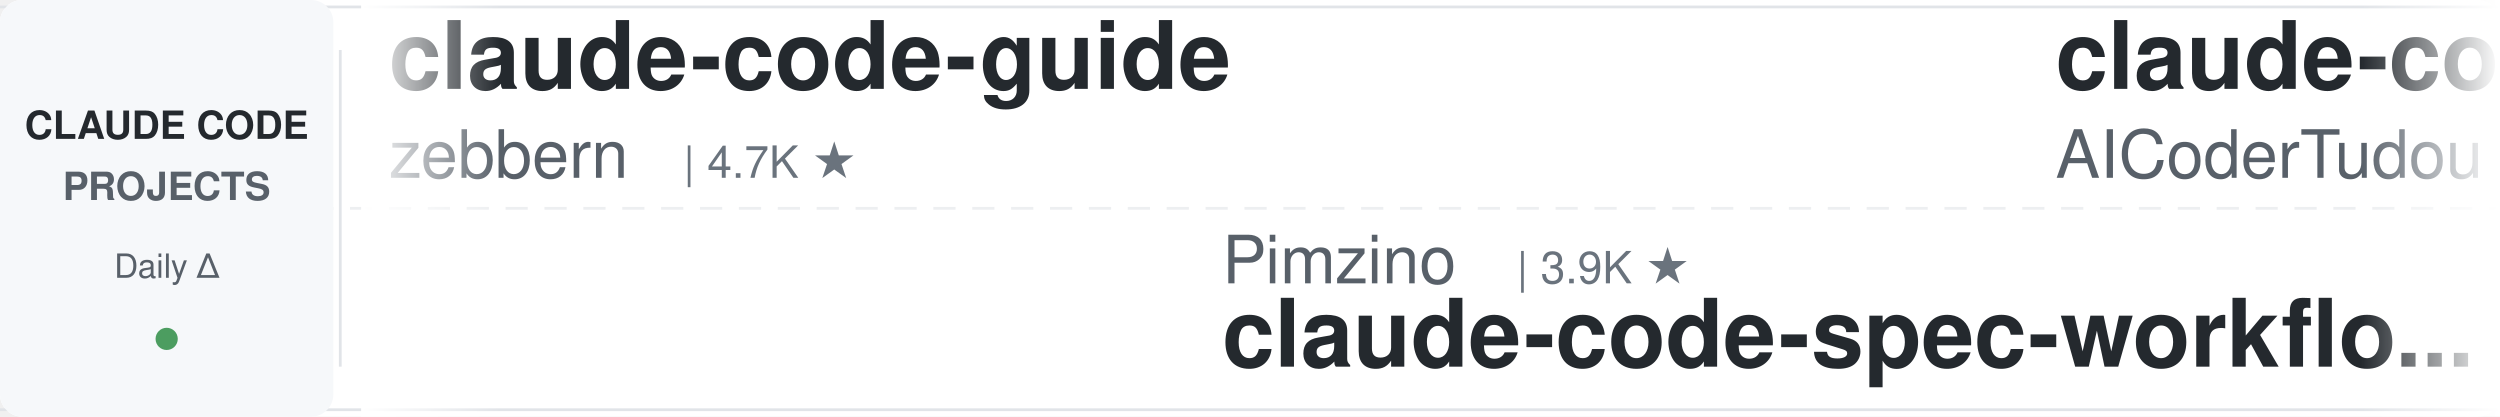
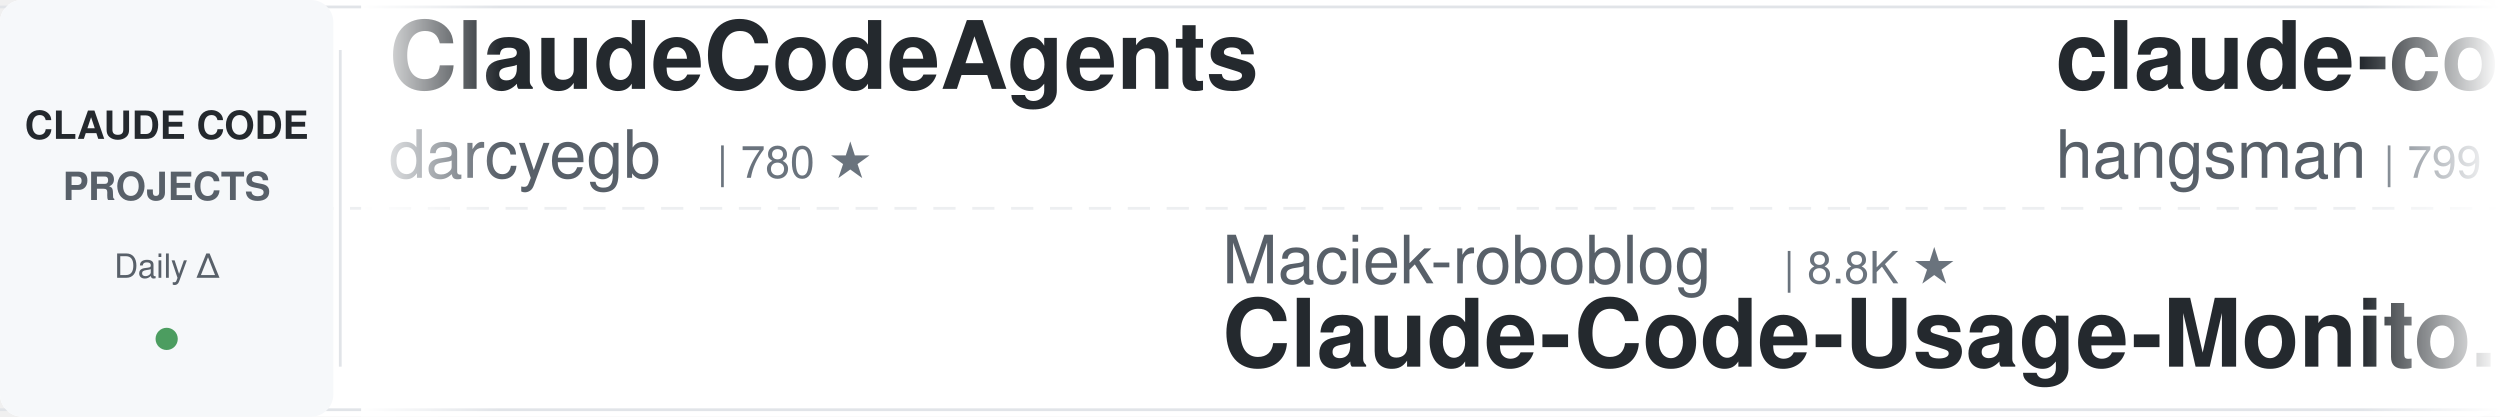
<svg xmlns="http://www.w3.org/2000/svg" width="900" height="150">
  <defs>
    <linearGradient id="leftFade" x1="0%" y1="0%" x2="100%" y2="0%">
      <stop offset="0%" style="stop-color:#ffffff;stop-opacity:1" />
      <stop offset="100%" style="stop-color:#ffffff;stop-opacity:0" />
    </linearGradient>
    <linearGradient id="rightFade" x1="0%" y1="0%" x2="100%" y2="0%">
      <stop offset="0%" style="stop-color:#ffffff;stop-opacity:0" />
      <stop offset="100%" style="stop-color:#ffffff;stop-opacity:1" />
    </linearGradient>
  </defs>
  <rect width="900" height="150" fill="#ffffff" rx="8" />
  <rect x="0" y="2" width="900" height="1" fill="#e1e4e8" />
  <rect x="0" y="147" width="900" height="1" fill="#e1e4e8" />
  <line x1="0" y1="75" x2="900" y2="75" stroke="#e1e4e8" stroke-width="1" stroke-dasharray="8 6" opacity="0.6" />
  <rect x="0" y="0" width="120" height="150" fill="#f6f8fa" rx="8" />
  <text x="60" y="50" font-family="-apple-system, BlinkMacSystemFont, 'Segoe UI', Helvetica, Arial, sans-serif" font-size="14" font-weight="600" fill="#24292e" text-anchor="middle">CLAUDE CODE</text>
  <text x="60" y="72" font-family="-apple-system, BlinkMacSystemFont, 'Segoe UI', Helvetica, Arial, sans-serif" font-size="14" font-weight="600" fill="#586069" text-anchor="middle">PROJECTS</text>
  <text x="60" y="100" font-family="-apple-system, BlinkMacSystemFont, 'Segoe UI', Helvetica, Arial, sans-serif" font-size="12" font-weight="500" fill="#586069" text-anchor="middle">Daily Δ</text>
  <circle cx="60" cy="122" r="4" fill="#22863a" opacity="0.8" />
  <rect x="122" y="18" width="1" height="114" fill="#e1e4e8" />
  <clipPath id="tickerClip">
    <rect x="130" y="0" width="770" height="150" />
  </clipPath>
  <g clip-path="url(#tickerClip)">
    <g id="tickerItems">
      <animateTransform attributeName="transform" attributeType="XML" type="translate" from="0 0" to="-3000 0" dur="54s" repeatCount="indefinite" />
      <g transform="translate(0, 0)">
-         <text x="140" y="32" font-family="-apple-system, BlinkMacSystemFont, 'Segoe UI', Helvetica, Arial, sans-serif" font-size="34" font-weight="600" fill="#24292e">claude-code-guide</text>
-         <text x="140" y="64" font-family="-apple-system, BlinkMacSystemFont, 'Segoe UI', Helvetica, Arial, sans-serif" font-size="24" font-weight="400" fill="#586069">zebbern</text>
-         <text x="246" y="64" font-family="-apple-system, BlinkMacSystemFont, 'Segoe UI', Helvetica, Arial, sans-serif" font-size="16" font-weight="500" fill="#6a737d">| 4.7K ★</text>
+         <text x="140" y="32" font-family="-apple-system, BlinkMacSystemFont, 'Segoe UI', Helvetica, Arial, sans-serif" font-size="34" font-weight="600" fill="#24292e">ClaudeCodeAgents</text>
+         <text x="140" y="64" font-family="-apple-system, BlinkMacSystemFont, 'Segoe UI', Helvetica, Arial, sans-serif" font-size="24" font-weight="400" fill="#586069">darcyegb</text>
+         <text x="258" y="64" font-family="-apple-system, BlinkMacSystemFont, 'Segoe UI', Helvetica, Arial, sans-serif" font-size="16" font-weight="500" fill="#6a737d">| 780 ★</text>
      </g>
      <g transform="translate(300, 0)">
-         <text x="140" y="102" font-family="-apple-system, BlinkMacSystemFont, 'Segoe UI', Helvetica, Arial, sans-serif" font-size="24" font-weight="400" fill="#586069">Pimzino</text>
-         <text x="246" y="102" font-family="-apple-system, BlinkMacSystemFont, 'Segoe UI', Helvetica, Arial, sans-serif" font-size="16" font-weight="500" fill="#6a737d">| 3.9K ★</text>
-         <text x="140" y="132" font-family="-apple-system, BlinkMacSystemFont, 'Segoe UI', Helvetica, Arial, sans-serif" font-size="34" font-weight="600" fill="#24292e">claude-code-spec-workflo...</text>
+         <text x="140" y="102" font-family="-apple-system, BlinkMacSystemFont, 'Segoe UI', Helvetica, Arial, sans-serif" font-size="24" font-weight="400" fill="#586069">Maciek-roboblog</text>
+         <text x="342" y="102" font-family="-apple-system, BlinkMacSystemFont, 'Segoe UI', Helvetica, Arial, sans-serif" font-size="16" font-weight="500" fill="#6a737d">| 8.8K ★</text>
+         <text x="140" y="132" font-family="-apple-system, BlinkMacSystemFont, 'Segoe UI', Helvetica, Arial, sans-serif" font-size="34" font-weight="600" fill="#24292e">Claude-Code-Usage-Monito...</text>
      </g>
      <g transform="translate(600, 0)">
-         <text x="140" y="32" font-family="-apple-system, BlinkMacSystemFont, 'Segoe UI', Helvetica, Arial, sans-serif" font-size="34" font-weight="600" fill="#24292e">claude-code-tudou</text>
-         <text x="140" y="64" font-family="-apple-system, BlinkMacSystemFont, 'Segoe UI', Helvetica, Arial, sans-serif" font-size="24" font-weight="400" fill="#586069">AICoderTudou</text>
-         <text x="306" y="64" font-family="-apple-system, BlinkMacSystemFont, 'Segoe UI', Helvetica, Arial, sans-serif" font-size="16" font-weight="500" fill="#6a737d">| 493 ★</text>
-       </g>
-       <g transform="translate(900, 0)">
-         <text x="140" y="102" font-family="-apple-system, BlinkMacSystemFont, 'Segoe UI', Helvetica, Arial, sans-serif" font-size="24" font-weight="400" fill="#586069">feiskyer</text>
-         <text x="258" y="102" font-family="-apple-system, BlinkMacSystemFont, 'Segoe UI', Helvetica, Arial, sans-serif" font-size="16" font-weight="500" fill="#6a737d">| 1.7K ★</text>
-         <text x="140" y="132" font-family="-apple-system, BlinkMacSystemFont, 'Segoe UI', Helvetica, Arial, sans-serif" font-size="34" font-weight="600" fill="#24292e">claude-code-settings</text>
-       </g>
-       <g transform="translate(1200, 0)">
-         <text x="140" y="32" font-family="-apple-system, BlinkMacSystemFont, 'Segoe UI', Helvetica, Arial, sans-serif" font-size="34" font-weight="600" fill="#24292e">claude-code-telegram</text>
-         <text x="140" y="64" font-family="-apple-system, BlinkMacSystemFont, 'Segoe UI', Helvetica, Arial, sans-serif" font-size="24" font-weight="400" fill="#586069">overwirehq</text>
-         <text x="282" y="64" font-family="-apple-system, BlinkMacSystemFont, 'Segoe UI', Helvetica, Arial, sans-serif" font-size="16" font-weight="500" fill="#6a737d">| 2.8K ★</text>
-       </g>
-       <g transform="translate(1500, 0)">
-         <text x="140" y="102" font-family="-apple-system, BlinkMacSystemFont, 'Segoe UI', Helvetica, Arial, sans-serif" font-size="24" font-weight="400" fill="#586069">diet103</text>
-         <text x="246" y="102" font-family="-apple-system, BlinkMacSystemFont, 'Segoe UI', Helvetica, Arial, sans-serif" font-size="16" font-weight="500" fill="#6a737d">| 10.0K ★</text>
-         <text x="140" y="132" font-family="-apple-system, BlinkMacSystemFont, 'Segoe UI', Helvetica, Arial, sans-serif" font-size="34" font-weight="600" fill="#24292e">claude-code-infrastructu...</text>
-       </g>
-       <g transform="translate(1800, 0)">
        <text x="140" y="32" font-family="-apple-system, BlinkMacSystemFont, 'Segoe UI', Helvetica, Arial, sans-serif" font-size="34" font-weight="600" fill="#24292e">claude-code-source</text>
        <text x="140" y="64" font-family="-apple-system, BlinkMacSystemFont, 'Segoe UI', Helvetica, Arial, sans-serif" font-size="24" font-weight="400" fill="#586069">hangsman</text>
        <text x="258" y="64" font-family="-apple-system, BlinkMacSystemFont, 'Segoe UI', Helvetica, Arial, sans-serif" font-size="16" font-weight="500" fill="#6a737d">| 799 ★</text>
      </g>
+       <g transform="translate(900, 0)">
+         <text x="140" y="102" font-family="-apple-system, BlinkMacSystemFont, 'Segoe UI', Helvetica, Arial, sans-serif" font-size="24" font-weight="400" fill="#586069">Cranot</text>
+         <text x="234" y="102" font-family="-apple-system, BlinkMacSystemFont, 'Segoe UI', Helvetica, Arial, sans-serif" font-size="16" font-weight="500" fill="#6a737d">| 2.9K ★</text>
+         <text x="140" y="132" font-family="-apple-system, BlinkMacSystemFont, 'Segoe UI', Helvetica, Arial, sans-serif" font-size="34" font-weight="600" fill="#24292e">claude-code-guide</text>
+       </g>
+       <g transform="translate(1200, 0)">
+         <text x="140" y="32" font-family="-apple-system, BlinkMacSystemFont, 'Segoe UI', Helvetica, Arial, sans-serif" font-size="34" font-weight="600" fill="#24292e">Claude-Code-Source-Study</text>
+         <text x="140" y="64" font-family="-apple-system, BlinkMacSystemFont, 'Segoe UI', Helvetica, Arial, sans-serif" font-size="24" font-weight="400" fill="#586069">luyao618</text>
+         <text x="258" y="64" font-family="-apple-system, BlinkMacSystemFont, 'Segoe UI', Helvetica, Arial, sans-serif" font-size="16" font-weight="500" fill="#6a737d">| 1.7K ★</text>
+       </g>
+       <g transform="translate(1500, 0)">
+         <text x="140" y="102" font-family="-apple-system, BlinkMacSystemFont, 'Segoe UI', Helvetica, Arial, sans-serif" font-size="24" font-weight="400" fill="#586069">JrCx7scC</text>
+         <text x="258" y="102" font-family="-apple-system, BlinkMacSystemFont, 'Segoe UI', Helvetica, Arial, sans-serif" font-size="16" font-weight="500" fill="#6a737d">| 376 ★</text>
+         <text x="140" y="132" font-family="-apple-system, BlinkMacSystemFont, 'Segoe UI', Helvetica, Arial, sans-serif" font-size="34" font-weight="600" fill="#24292e">claude-code-source</text>
+       </g>
+       <g transform="translate(1800, 0)">
+         <text x="140" y="32" font-family="-apple-system, BlinkMacSystemFont, 'Segoe UI', Helvetica, Arial, sans-serif" font-size="34" font-weight="600" fill="#24292e">claude-code-skills</text>
+         <text x="140" y="64" font-family="-apple-system, BlinkMacSystemFont, 'Segoe UI', Helvetica, Arial, sans-serif" font-size="24" font-weight="400" fill="#586069">daymade</text>
+         <text x="246" y="64" font-family="-apple-system, BlinkMacSystemFont, 'Segoe UI', Helvetica, Arial, sans-serif" font-size="16" font-weight="500" fill="#6a737d">| 1.5K ★</text>
+       </g>
      <g transform="translate(2100, 0)">
-         <text x="140" y="102" font-family="-apple-system, BlinkMacSystemFont, 'Segoe UI', Helvetica, Arial, sans-serif" font-size="24" font-weight="400" fill="#586069">oboard</text>
-         <text x="234" y="102" font-family="-apple-system, BlinkMacSystemFont, 'Segoe UI', Helvetica, Arial, sans-serif" font-size="16" font-weight="500" fill="#6a737d">| 3.3K ★</text>
-         <text x="140" y="132" font-family="-apple-system, BlinkMacSystemFont, 'Segoe UI', Helvetica, Arial, sans-serif" font-size="34" font-weight="600" fill="#24292e">claude-code-rev</text>
+         <text x="140" y="102" font-family="-apple-system, BlinkMacSystemFont, 'Segoe UI', Helvetica, Arial, sans-serif" font-size="24" font-weight="400" fill="#586069">Chachamaru127</text>
+         <text x="318" y="102" font-family="-apple-system, BlinkMacSystemFont, 'Segoe UI', Helvetica, Arial, sans-serif" font-size="16" font-weight="500" fill="#6a737d">| 3.2K ★</text>
+         <text x="140" y="132" font-family="-apple-system, BlinkMacSystemFont, 'Segoe UI', Helvetica, Arial, sans-serif" font-size="34" font-weight="600" fill="#24292e">claude-code-harness</text>
      </g>
      <g transform="translate(2400, 0)">
-         <text x="140" y="32" font-family="-apple-system, BlinkMacSystemFont, 'Segoe UI', Helvetica, Arial, sans-serif" font-size="34" font-weight="600" fill="#24292e">Claude-Code-Game-Studios</text>
-         <text x="140" y="64" font-family="-apple-system, BlinkMacSystemFont, 'Segoe UI', Helvetica, Arial, sans-serif" font-size="24" font-weight="400" fill="#586069">Donchitos</text>
-         <text x="270" y="64" font-family="-apple-system, BlinkMacSystemFont, 'Segoe UI', Helvetica, Arial, sans-serif" font-size="16" font-weight="500" fill="#6a737d">| 27.1K ★</text>
+         <text x="140" y="32" font-family="-apple-system, BlinkMacSystemFont, 'Segoe UI', Helvetica, Arial, sans-serif" font-size="34" font-weight="600" fill="#24292e">claude-code-infrastructu...</text>
+         <text x="140" y="64" font-family="-apple-system, BlinkMacSystemFont, 'Segoe UI', Helvetica, Arial, sans-serif" font-size="24" font-weight="400" fill="#586069">diet103</text>
+         <text x="246" y="64" font-family="-apple-system, BlinkMacSystemFont, 'Segoe UI', Helvetica, Arial, sans-serif" font-size="16" font-weight="500" fill="#6a737d">| 10.0K ★</text>
      </g>
      <g transform="translate(2700, 0)">
-         <text x="140" y="102" font-family="-apple-system, BlinkMacSystemFont, 'Segoe UI', Helvetica, Arial, sans-serif" font-size="24" font-weight="400" fill="#586069">anthropics</text>
-         <text x="282" y="102" font-family="-apple-system, BlinkMacSystemFont, 'Segoe UI', Helvetica, Arial, sans-serif" font-size="16" font-weight="500" fill="#6a737d">| 6.5K ★</text>
-         <text x="140" y="132" font-family="-apple-system, BlinkMacSystemFont, 'Segoe UI', Helvetica, Arial, sans-serif" font-size="34" font-weight="600" fill="#24292e">claude-code-security-rev...</text>
+         <text x="140" y="102" font-family="-apple-system, BlinkMacSystemFont, 'Segoe UI', Helvetica, Arial, sans-serif" font-size="24" font-weight="400" fill="#586069">kodu-ai</text>
+         <text x="246" y="102" font-family="-apple-system, BlinkMacSystemFont, 'Segoe UI', Helvetica, Arial, sans-serif" font-size="16" font-weight="500" fill="#6a737d">| 5.2K ★</text>
+         <text x="140" y="132" font-family="-apple-system, BlinkMacSystemFont, 'Segoe UI', Helvetica, Arial, sans-serif" font-size="34" font-weight="600" fill="#24292e">claude-coder</text>
      </g>
      <g transform="translate(3000, 0)">
-         <text x="140" y="32" font-family="-apple-system, BlinkMacSystemFont, 'Segoe UI', Helvetica, Arial, sans-serif" font-size="34" font-weight="600" fill="#24292e">claude-code-guide</text>
-         <text x="140" y="64" font-family="-apple-system, BlinkMacSystemFont, 'Segoe UI', Helvetica, Arial, sans-serif" font-size="24" font-weight="400" fill="#586069">zebbern</text>
-         <text x="246" y="64" font-family="-apple-system, BlinkMacSystemFont, 'Segoe UI', Helvetica, Arial, sans-serif" font-size="16" font-weight="500" fill="#6a737d">| 4.7K ★</text>
+         <text x="140" y="32" font-family="-apple-system, BlinkMacSystemFont, 'Segoe UI', Helvetica, Arial, sans-serif" font-size="34" font-weight="600" fill="#24292e">ClaudeCodeAgents</text>
+         <text x="140" y="64" font-family="-apple-system, BlinkMacSystemFont, 'Segoe UI', Helvetica, Arial, sans-serif" font-size="24" font-weight="400" fill="#586069">darcyegb</text>
+         <text x="258" y="64" font-family="-apple-system, BlinkMacSystemFont, 'Segoe UI', Helvetica, Arial, sans-serif" font-size="16" font-weight="500" fill="#6a737d">| 780 ★</text>
      </g>
      <g transform="translate(3300, 0)">
-         <text x="140" y="102" font-family="-apple-system, BlinkMacSystemFont, 'Segoe UI', Helvetica, Arial, sans-serif" font-size="24" font-weight="400" fill="#586069">Pimzino</text>
-         <text x="246" y="102" font-family="-apple-system, BlinkMacSystemFont, 'Segoe UI', Helvetica, Arial, sans-serif" font-size="16" font-weight="500" fill="#6a737d">| 3.9K ★</text>
-         <text x="140" y="132" font-family="-apple-system, BlinkMacSystemFont, 'Segoe UI', Helvetica, Arial, sans-serif" font-size="34" font-weight="600" fill="#24292e">claude-code-spec-workflo...</text>
+         <text x="140" y="102" font-family="-apple-system, BlinkMacSystemFont, 'Segoe UI', Helvetica, Arial, sans-serif" font-size="24" font-weight="400" fill="#586069">Maciek-roboblog</text>
+         <text x="342" y="102" font-family="-apple-system, BlinkMacSystemFont, 'Segoe UI', Helvetica, Arial, sans-serif" font-size="16" font-weight="500" fill="#6a737d">| 8.8K ★</text>
+         <text x="140" y="132" font-family="-apple-system, BlinkMacSystemFont, 'Segoe UI', Helvetica, Arial, sans-serif" font-size="34" font-weight="600" fill="#24292e">Claude-Code-Usage-Monito...</text>
      </g>
      <g transform="translate(3600, 0)">
-         <text x="140" y="32" font-family="-apple-system, BlinkMacSystemFont, 'Segoe UI', Helvetica, Arial, sans-serif" font-size="34" font-weight="600" fill="#24292e">claude-code-tudou</text>
-         <text x="140" y="64" font-family="-apple-system, BlinkMacSystemFont, 'Segoe UI', Helvetica, Arial, sans-serif" font-size="24" font-weight="400" fill="#586069">AICoderTudou</text>
-         <text x="306" y="64" font-family="-apple-system, BlinkMacSystemFont, 'Segoe UI', Helvetica, Arial, sans-serif" font-size="16" font-weight="500" fill="#6a737d">| 493 ★</text>
+         <text x="140" y="32" font-family="-apple-system, BlinkMacSystemFont, 'Segoe UI', Helvetica, Arial, sans-serif" font-size="34" font-weight="600" fill="#24292e">claude-code-source</text>
+         <text x="140" y="64" font-family="-apple-system, BlinkMacSystemFont, 'Segoe UI', Helvetica, Arial, sans-serif" font-size="24" font-weight="400" fill="#586069">hangsman</text>
+         <text x="258" y="64" font-family="-apple-system, BlinkMacSystemFont, 'Segoe UI', Helvetica, Arial, sans-serif" font-size="16" font-weight="500" fill="#6a737d">| 799 ★</text>
      </g>
      <g transform="translate(3900, 0)">
-         <text x="140" y="102" font-family="-apple-system, BlinkMacSystemFont, 'Segoe UI', Helvetica, Arial, sans-serif" font-size="24" font-weight="400" fill="#586069">feiskyer</text>
-         <text x="258" y="102" font-family="-apple-system, BlinkMacSystemFont, 'Segoe UI', Helvetica, Arial, sans-serif" font-size="16" font-weight="500" fill="#6a737d">| 1.7K ★</text>
-         <text x="140" y="132" font-family="-apple-system, BlinkMacSystemFont, 'Segoe UI', Helvetica, Arial, sans-serif" font-size="34" font-weight="600" fill="#24292e">claude-code-settings</text>
+         <text x="140" y="102" font-family="-apple-system, BlinkMacSystemFont, 'Segoe UI', Helvetica, Arial, sans-serif" font-size="24" font-weight="400" fill="#586069">Cranot</text>
+         <text x="234" y="102" font-family="-apple-system, BlinkMacSystemFont, 'Segoe UI', Helvetica, Arial, sans-serif" font-size="16" font-weight="500" fill="#6a737d">| 2.9K ★</text>
+         <text x="140" y="132" font-family="-apple-system, BlinkMacSystemFont, 'Segoe UI', Helvetica, Arial, sans-serif" font-size="34" font-weight="600" fill="#24292e">claude-code-guide</text>
      </g>
    </g>
  </g>
  <rect x="130" y="0" width="50" height="150" fill="url(#leftFade)" />
  <rect x="850" y="0" width="50" height="150" fill="url(#rightFade)" />
</svg>
